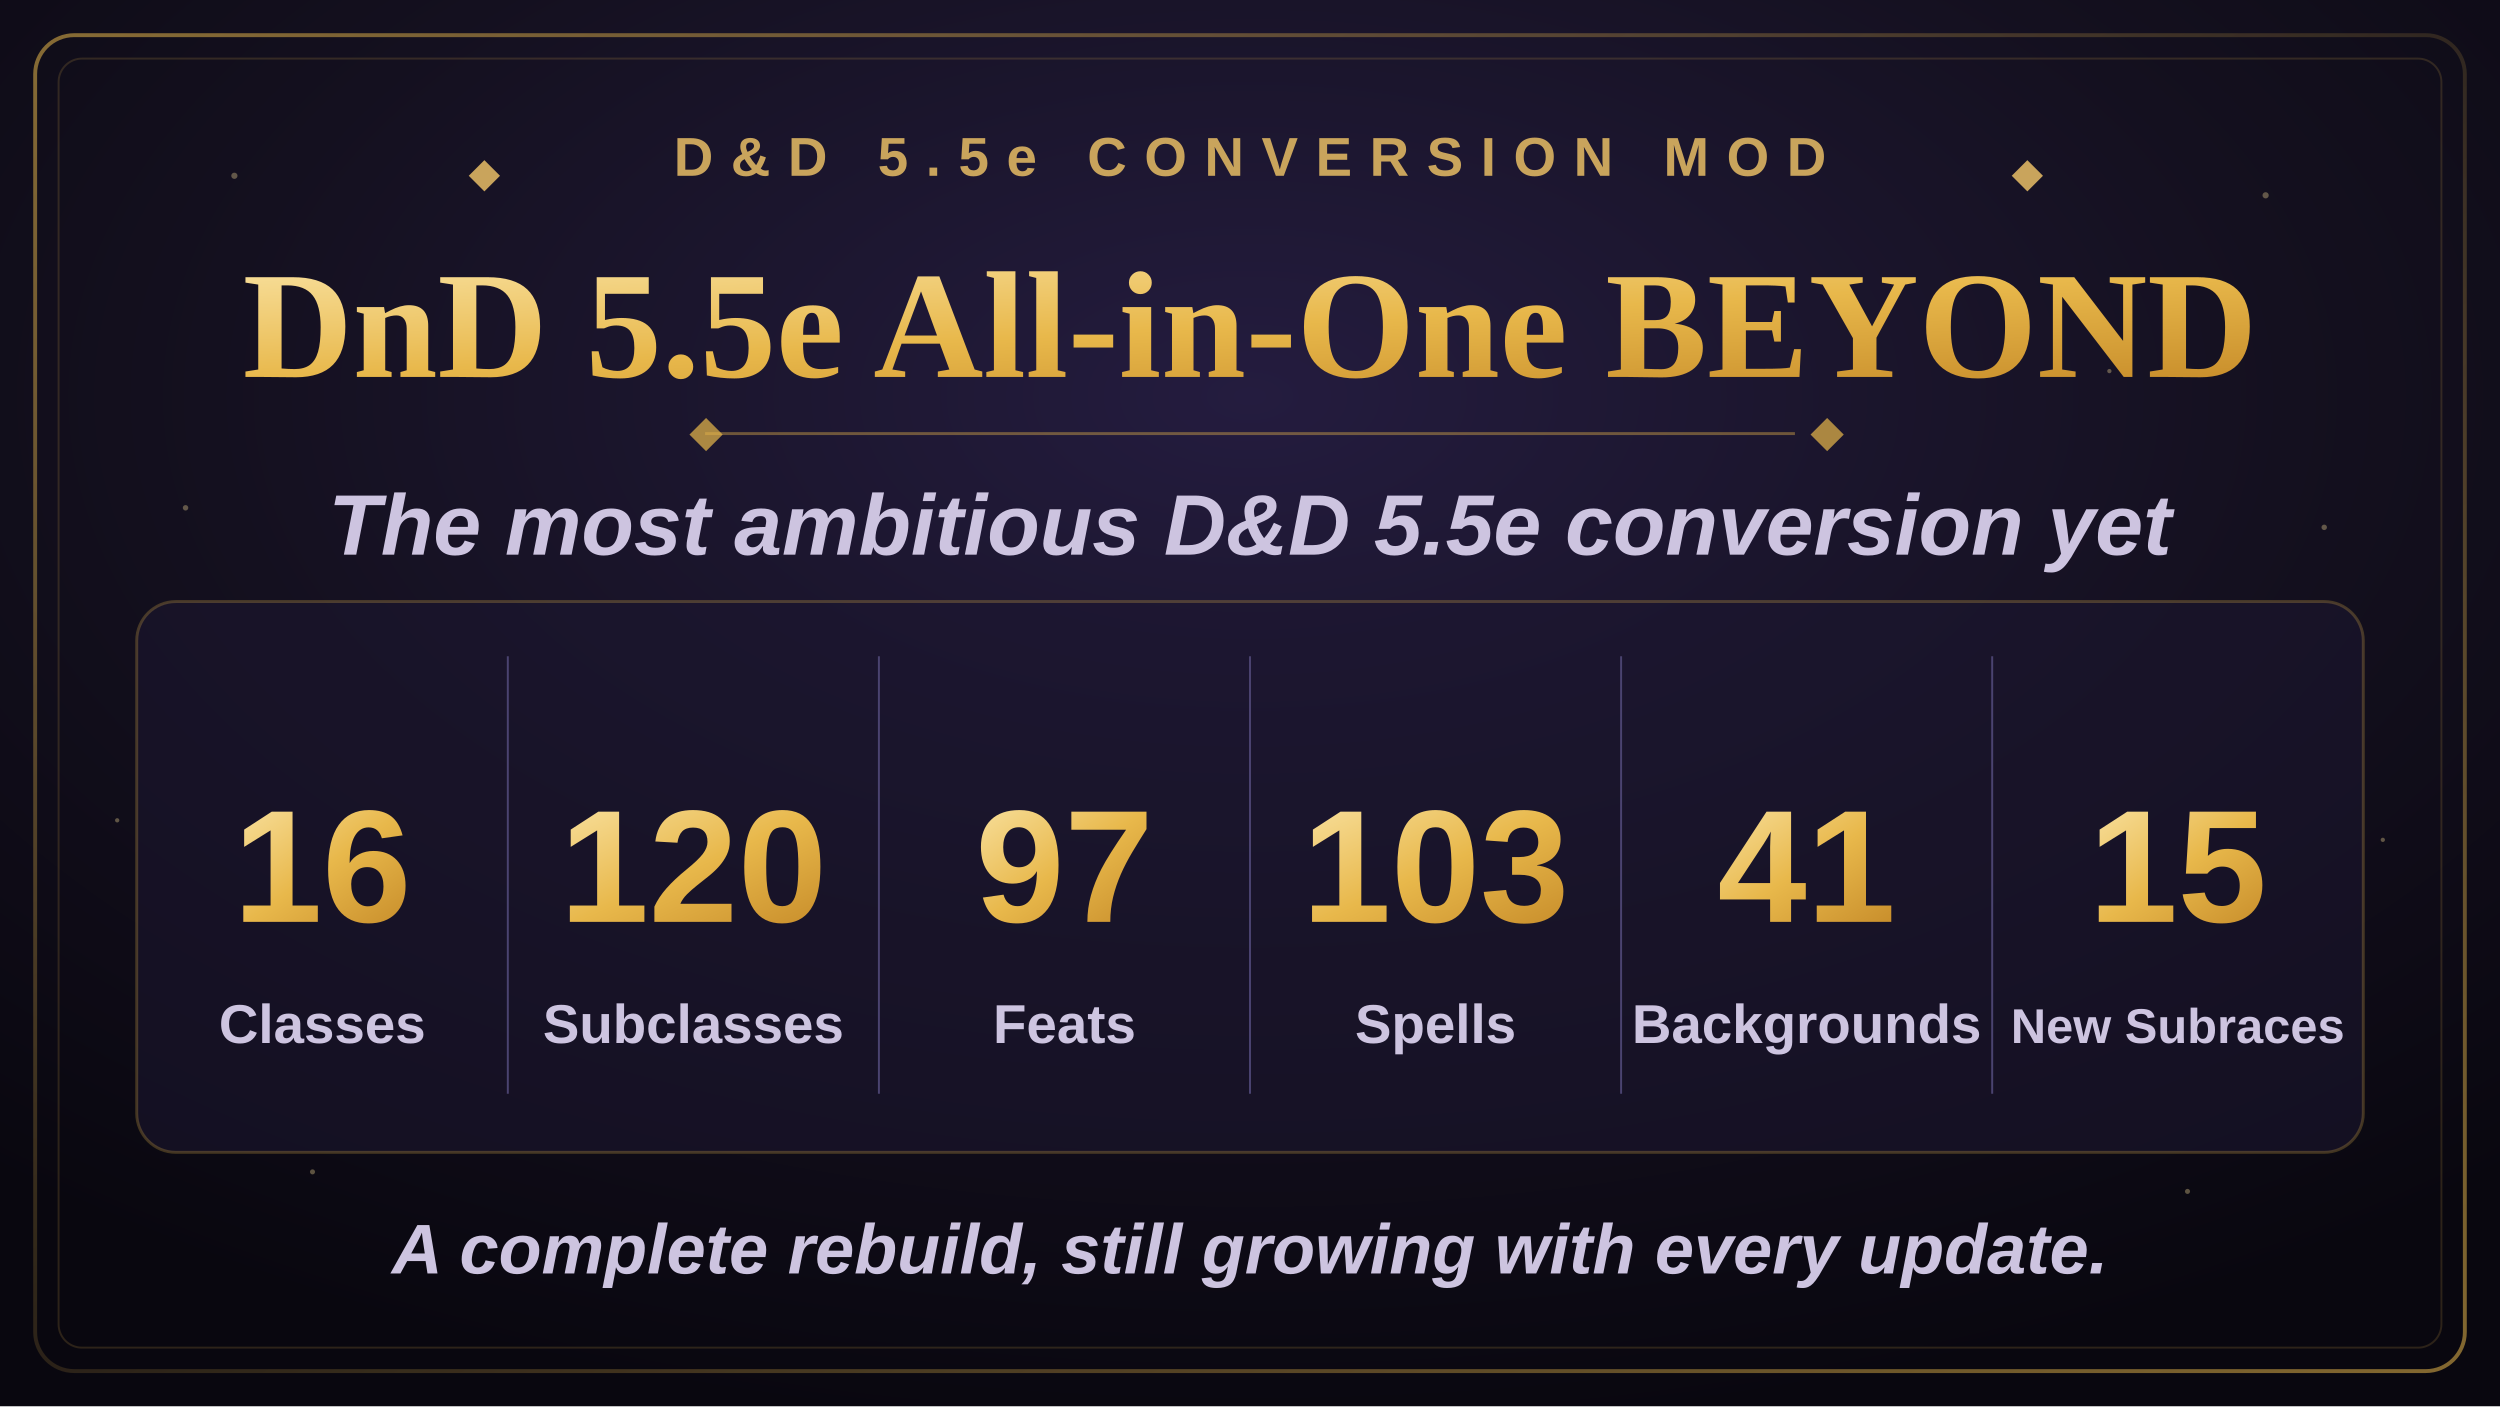
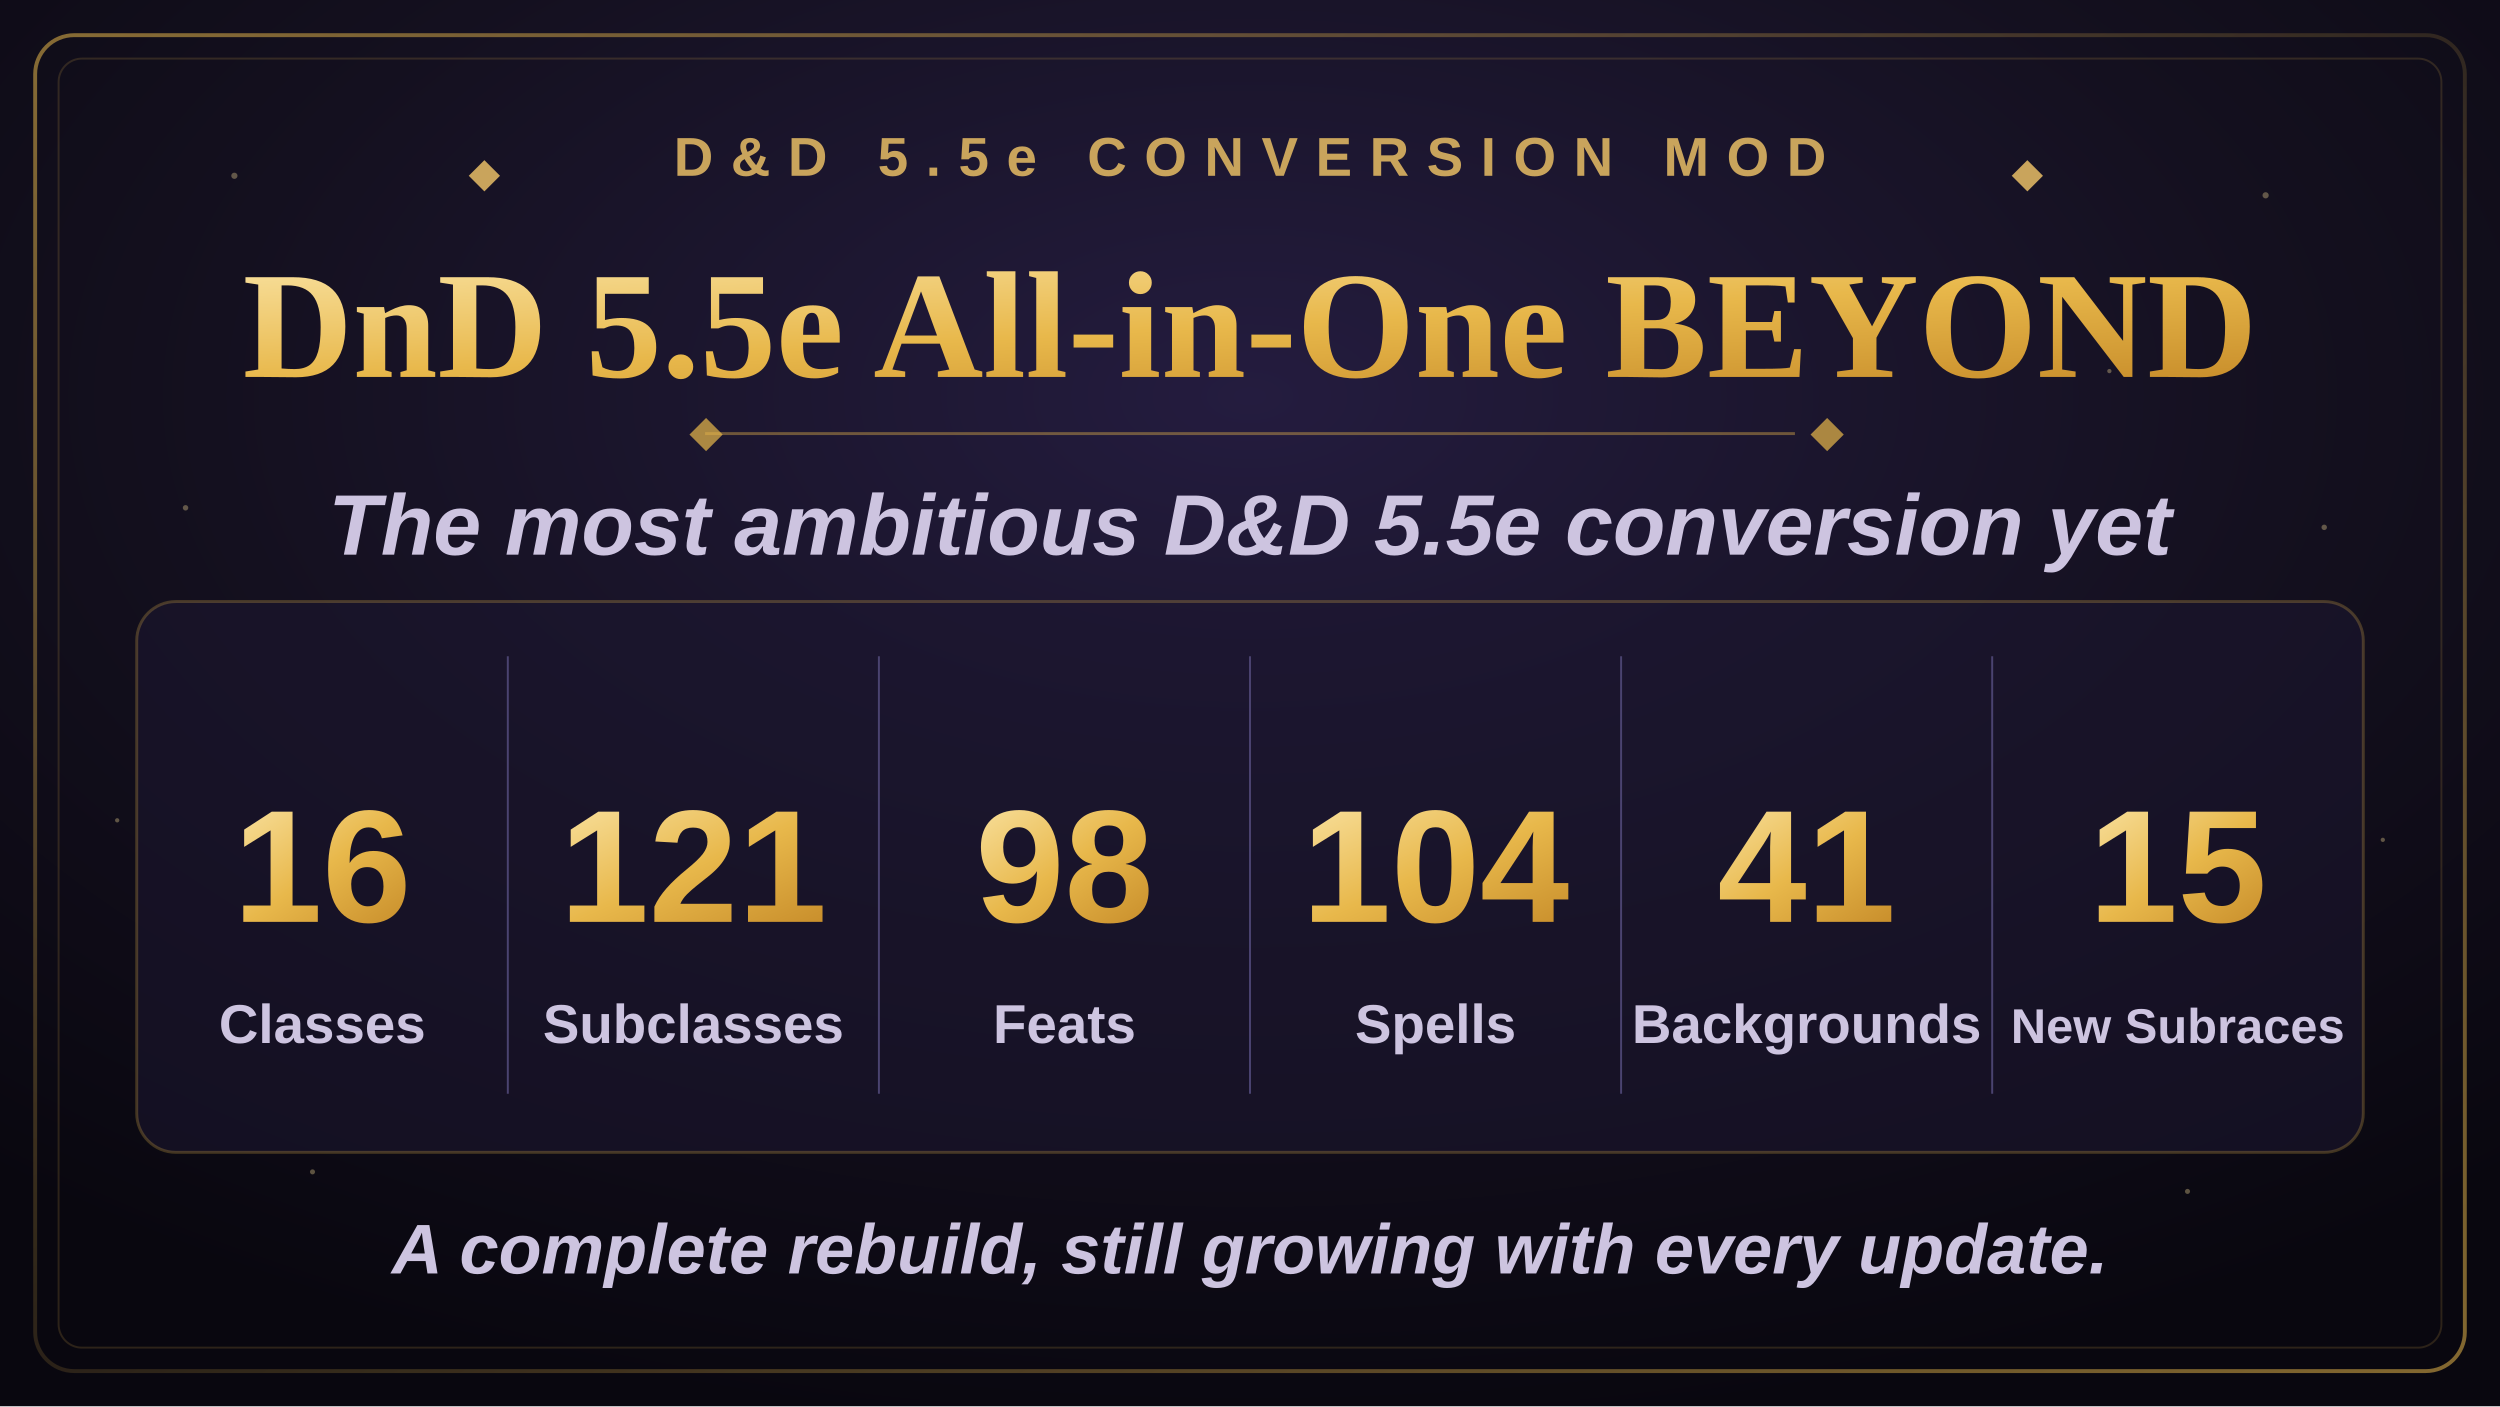
<svg xmlns="http://www.w3.org/2000/svg" width="1280" height="720" viewBox="0 0 1280 720">
  <defs>
    <radialGradient id="bgGlow" cx="50%" cy="28%" r="75%">
      <stop offset="0%" stop-color="#241c3f" />
      <stop offset="55%" stop-color="#14101f" />
      <stop offset="100%" stop-color="#09070f" />
    </radialGradient>
    <linearGradient id="goldGrad" x1="0%" y1="0%" x2="100%" y2="100%">
      <stop offset="0%" stop-color="#f7dd97" />
      <stop offset="50%" stop-color="#e8b84b" />
      <stop offset="100%" stop-color="#c98f2c" />
    </linearGradient>
    <linearGradient id="borderGrad" x1="0%" y1="0%" x2="100%" y2="100%">
      <stop offset="0%" stop-color="#e8b84b" stop-opacity="0.55" />
      <stop offset="50%" stop-color="#e8b84b" stop-opacity="0.15" />
      <stop offset="100%" stop-color="#e8b84b" stop-opacity="0.55" />
    </linearGradient>
    <symbol id="diamond" viewBox="-6 -6 12 12">
      <polygon points="0,-6 6,0 0,6 -6,0" />
    </symbol>
  </defs>
  <rect x="0" y="0" width="1280" height="720" fill="url(#bgGlow)" />
  <g fill="#f7dd97" opacity="0.35">
    <circle cx="120" cy="90" r="1.6" />
    <circle cx="210" cy="180" r="1.1" />
    <circle cx="95" cy="260" r="1.4" />
    <circle cx="1160" cy="100" r="1.6" />
    <circle cx="1080" cy="190" r="1.1" />
    <circle cx="1190" cy="270" r="1.4" />
    <circle cx="160" cy="600" r="1.3" />
    <circle cx="1120" cy="610" r="1.3" />
    <circle cx="60" cy="420" r="1.1" />
    <circle cx="1220" cy="430" r="1.1" />
  </g>
  <rect x="18" y="18" width="1244" height="684" rx="20" fill="none" stroke="url(#borderGrad)" stroke-width="2" />
  <rect x="30" y="30" width="1220" height="660" rx="12" fill="none" stroke="#e8b84b" stroke-opacity="0.16" stroke-width="1" />
  <g transform="translate(640,90)" text-anchor="middle">
    <use href="#diamond" x="-400" y="-8" width="16" height="16" fill="#c9a45c" />
    <text x="0" y="0" font-family="Arial, Helvetica, sans-serif" font-size="28" font-weight="700" letter-spacing="9" fill="#c9a45c">D&amp;D 5.5e CONVERSION MOD</text>
    <use href="#diamond" x="390" y="-8" width="16" height="16" fill="#c9a45c" />
  </g>
  <text x="640" y="193" text-anchor="middle" font-family="Georgia, 'Times New Roman', serif" font-size="78" font-weight="700" fill="url(#goldGrad)">DnD 5.5e All-in-One BEYOND</text>
  <line x1="361" y1="222" x2="919" y2="222" stroke="#e8b84b" stroke-opacity="0.4" stroke-width="1.5" />
  <use href="#diamond" x="353" y="214" width="17" height="17" fill="#e8b84b" fill-opacity="0.7" />
  <use href="#diamond" x="927" y="214" width="17" height="17" fill="#e8b84b" fill-opacity="0.7" />
  <text x="640" y="284" text-anchor="middle" font-family="Arial, Helvetica, sans-serif" font-size="44" font-weight="600" font-style="italic" fill="#cdc4e0">The most ambitious D&amp;D 5.5e conversion yet</text>
  <rect x="70" y="308" width="1140" height="282" rx="20" fill="#1c1730" fill-opacity="0.55" stroke="#e8b84b" stroke-opacity="0.25" stroke-width="1.5" />
  <g stroke="#4a4370" stroke-width="1">
    <line x1="260" y1="336" x2="260" y2="560" />
    <line x1="450" y1="336" x2="450" y2="560" />
    <line x1="640" y1="336" x2="640" y2="560" />
    <line x1="830" y1="336" x2="830" y2="560" />
    <line x1="1020" y1="336" x2="1020" y2="560" />
  </g>
  <g text-anchor="middle" font-family="Arial, Helvetica, sans-serif">
    <text x="165" y="472" font-size="82" font-weight="800" fill="url(#goldGrad)">16</text>
    <text x="165" y="534" font-size="28" font-weight="600" fill="#cdc4e0">Classes</text>
-     <text x="355" y="472" font-size="82" font-weight="800" fill="url(#goldGrad)">120</text>
+     <text x="355" y="472" font-size="82" font-weight="800" fill="url(#goldGrad)">121</text>
    <text x="355" y="534" font-size="28" font-weight="600" fill="#cdc4e0">Subclasses</text>
-     <text x="545" y="472" font-size="82" font-weight="800" fill="url(#goldGrad)">97</text>
+     <text x="545" y="472" font-size="82" font-weight="800" fill="url(#goldGrad)">98</text>
    <text x="545" y="534" font-size="28" font-weight="600" fill="#cdc4e0">Feats</text>
-     <text x="735" y="472" font-size="82" font-weight="800" fill="url(#goldGrad)">103</text>
+     <text x="735" y="472" font-size="82" font-weight="800" fill="url(#goldGrad)">104</text>
    <text x="735" y="534" font-size="28" font-weight="600" fill="#cdc4e0">Spells</text>
    <text x="925" y="472" font-size="82" font-weight="800" fill="url(#goldGrad)">41</text>
    <text x="925" y="534" font-size="28" font-weight="600" fill="#cdc4e0">Backgrounds</text>
    <text x="1115" y="472" font-size="82" font-weight="800" fill="url(#goldGrad)">15</text>
    <text x="1115" y="534" font-size="25" font-weight="600" fill="#cdc4e0">New Subraces</text>
  </g>
  <text x="640" y="652" text-anchor="middle" font-family="Arial, Helvetica, sans-serif" font-size="36" font-weight="600" font-style="italic" fill="#cdc4e0">A complete rebuild, still growing with every update.</text>
</svg>
